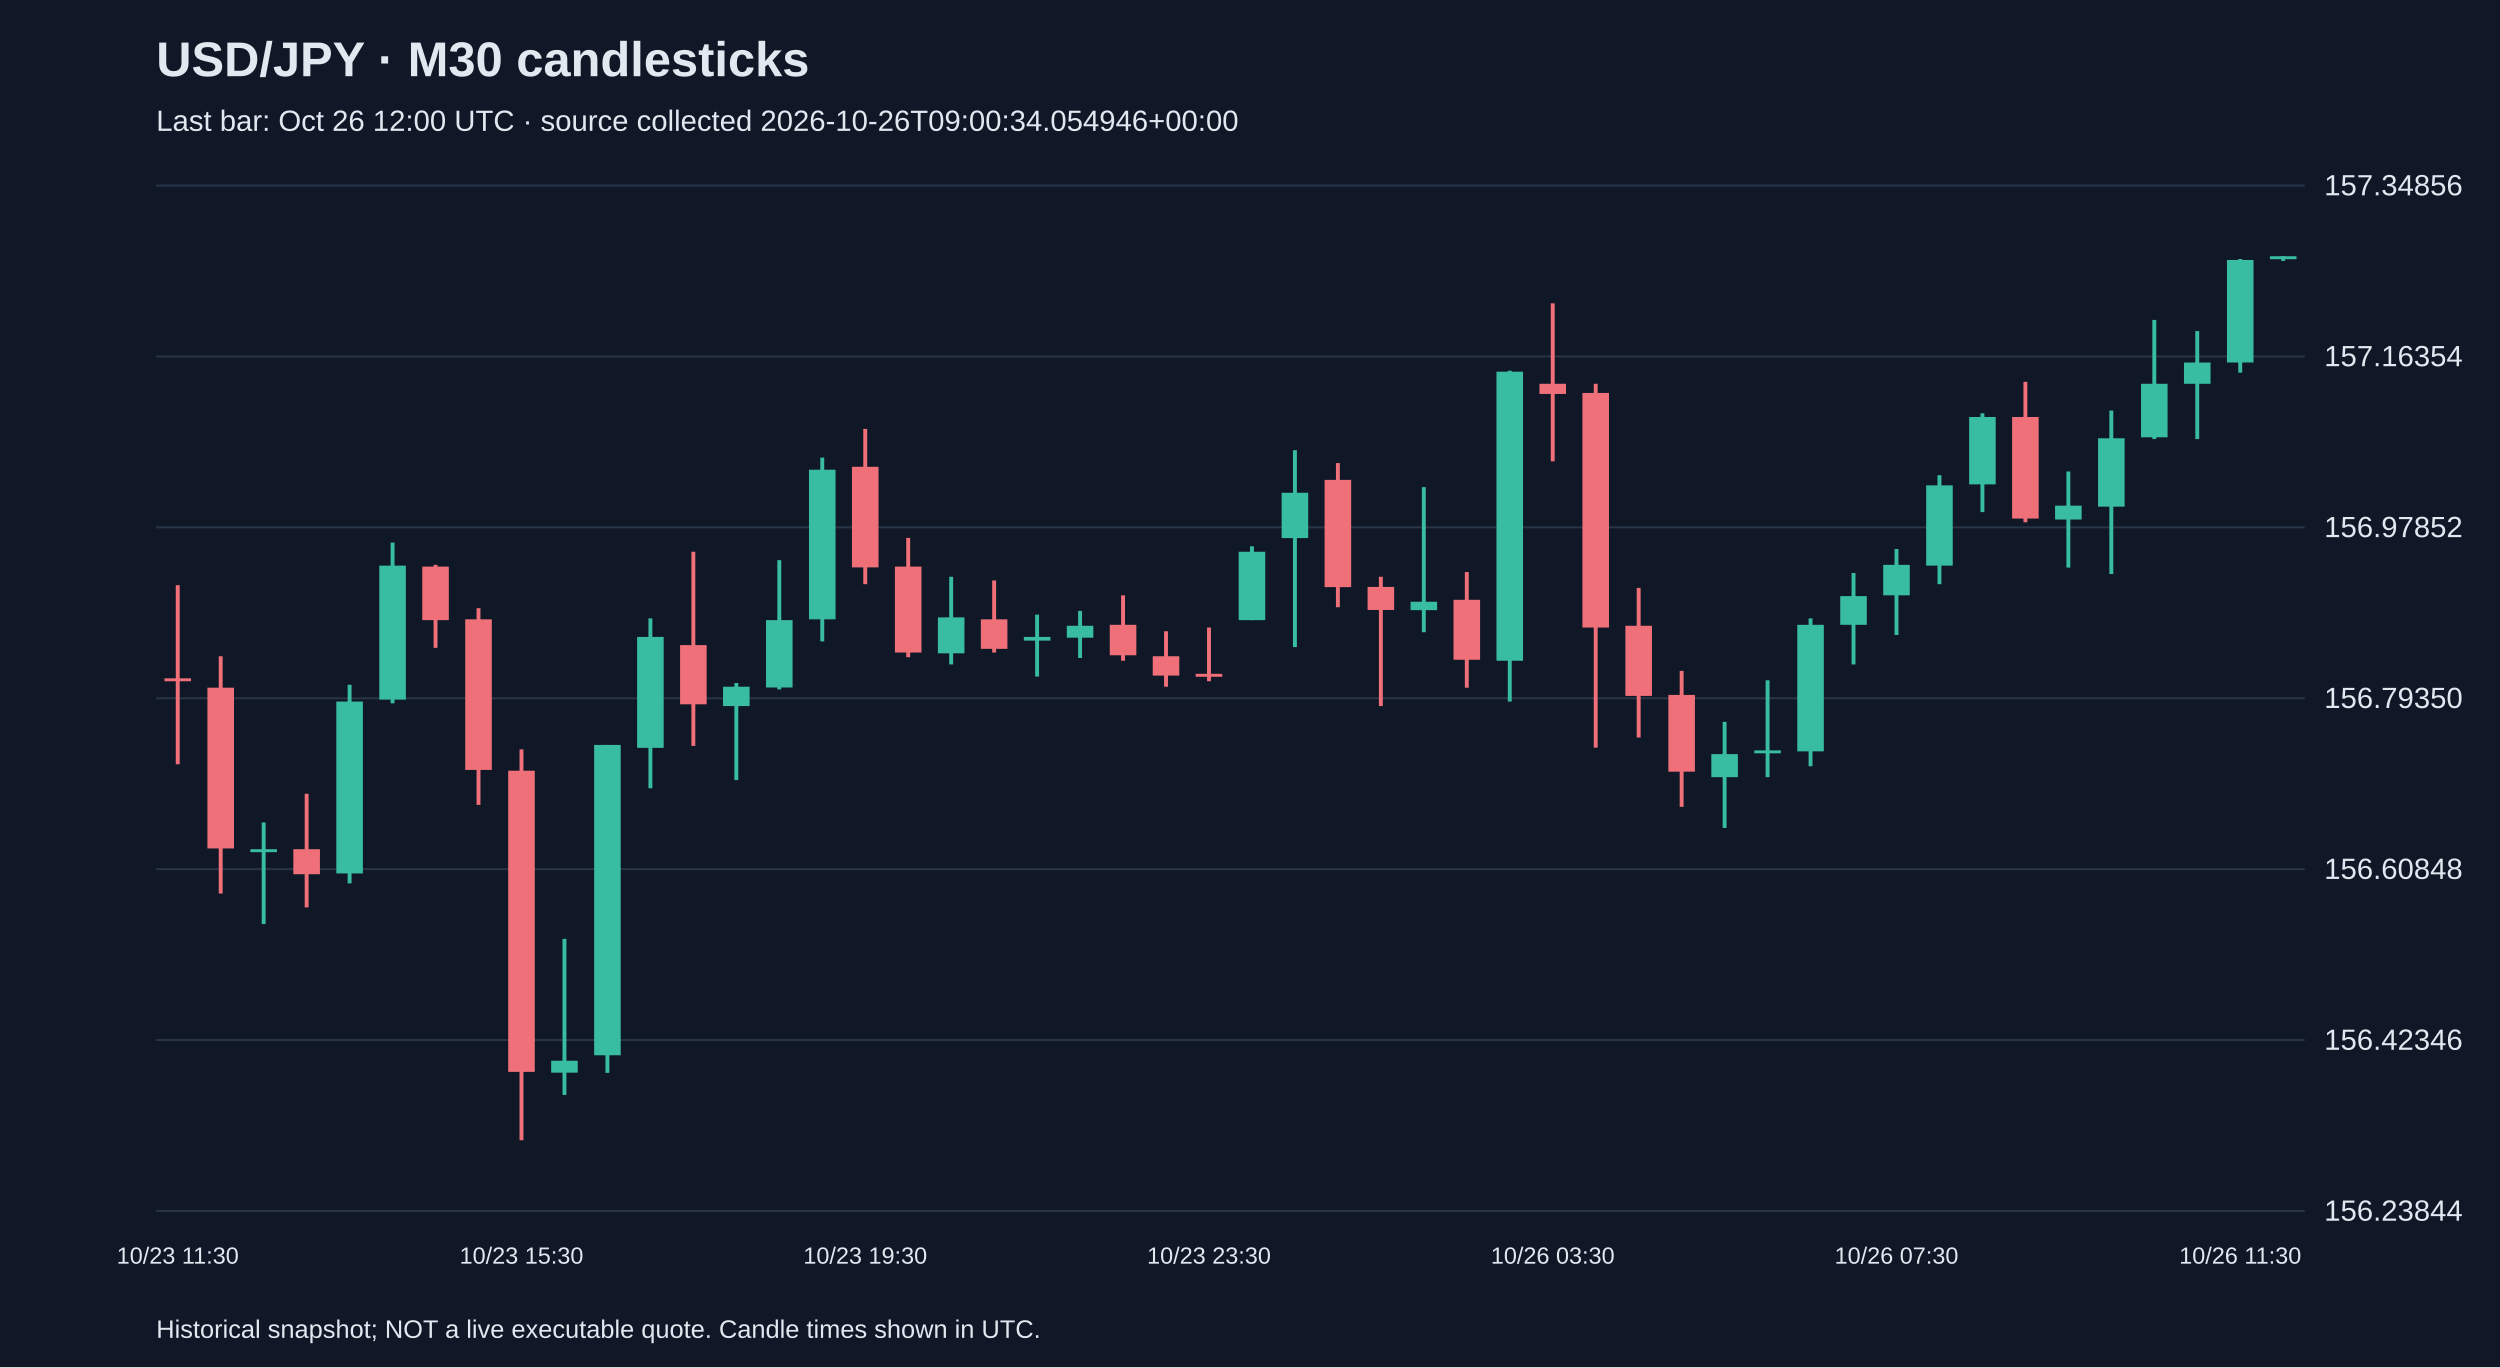
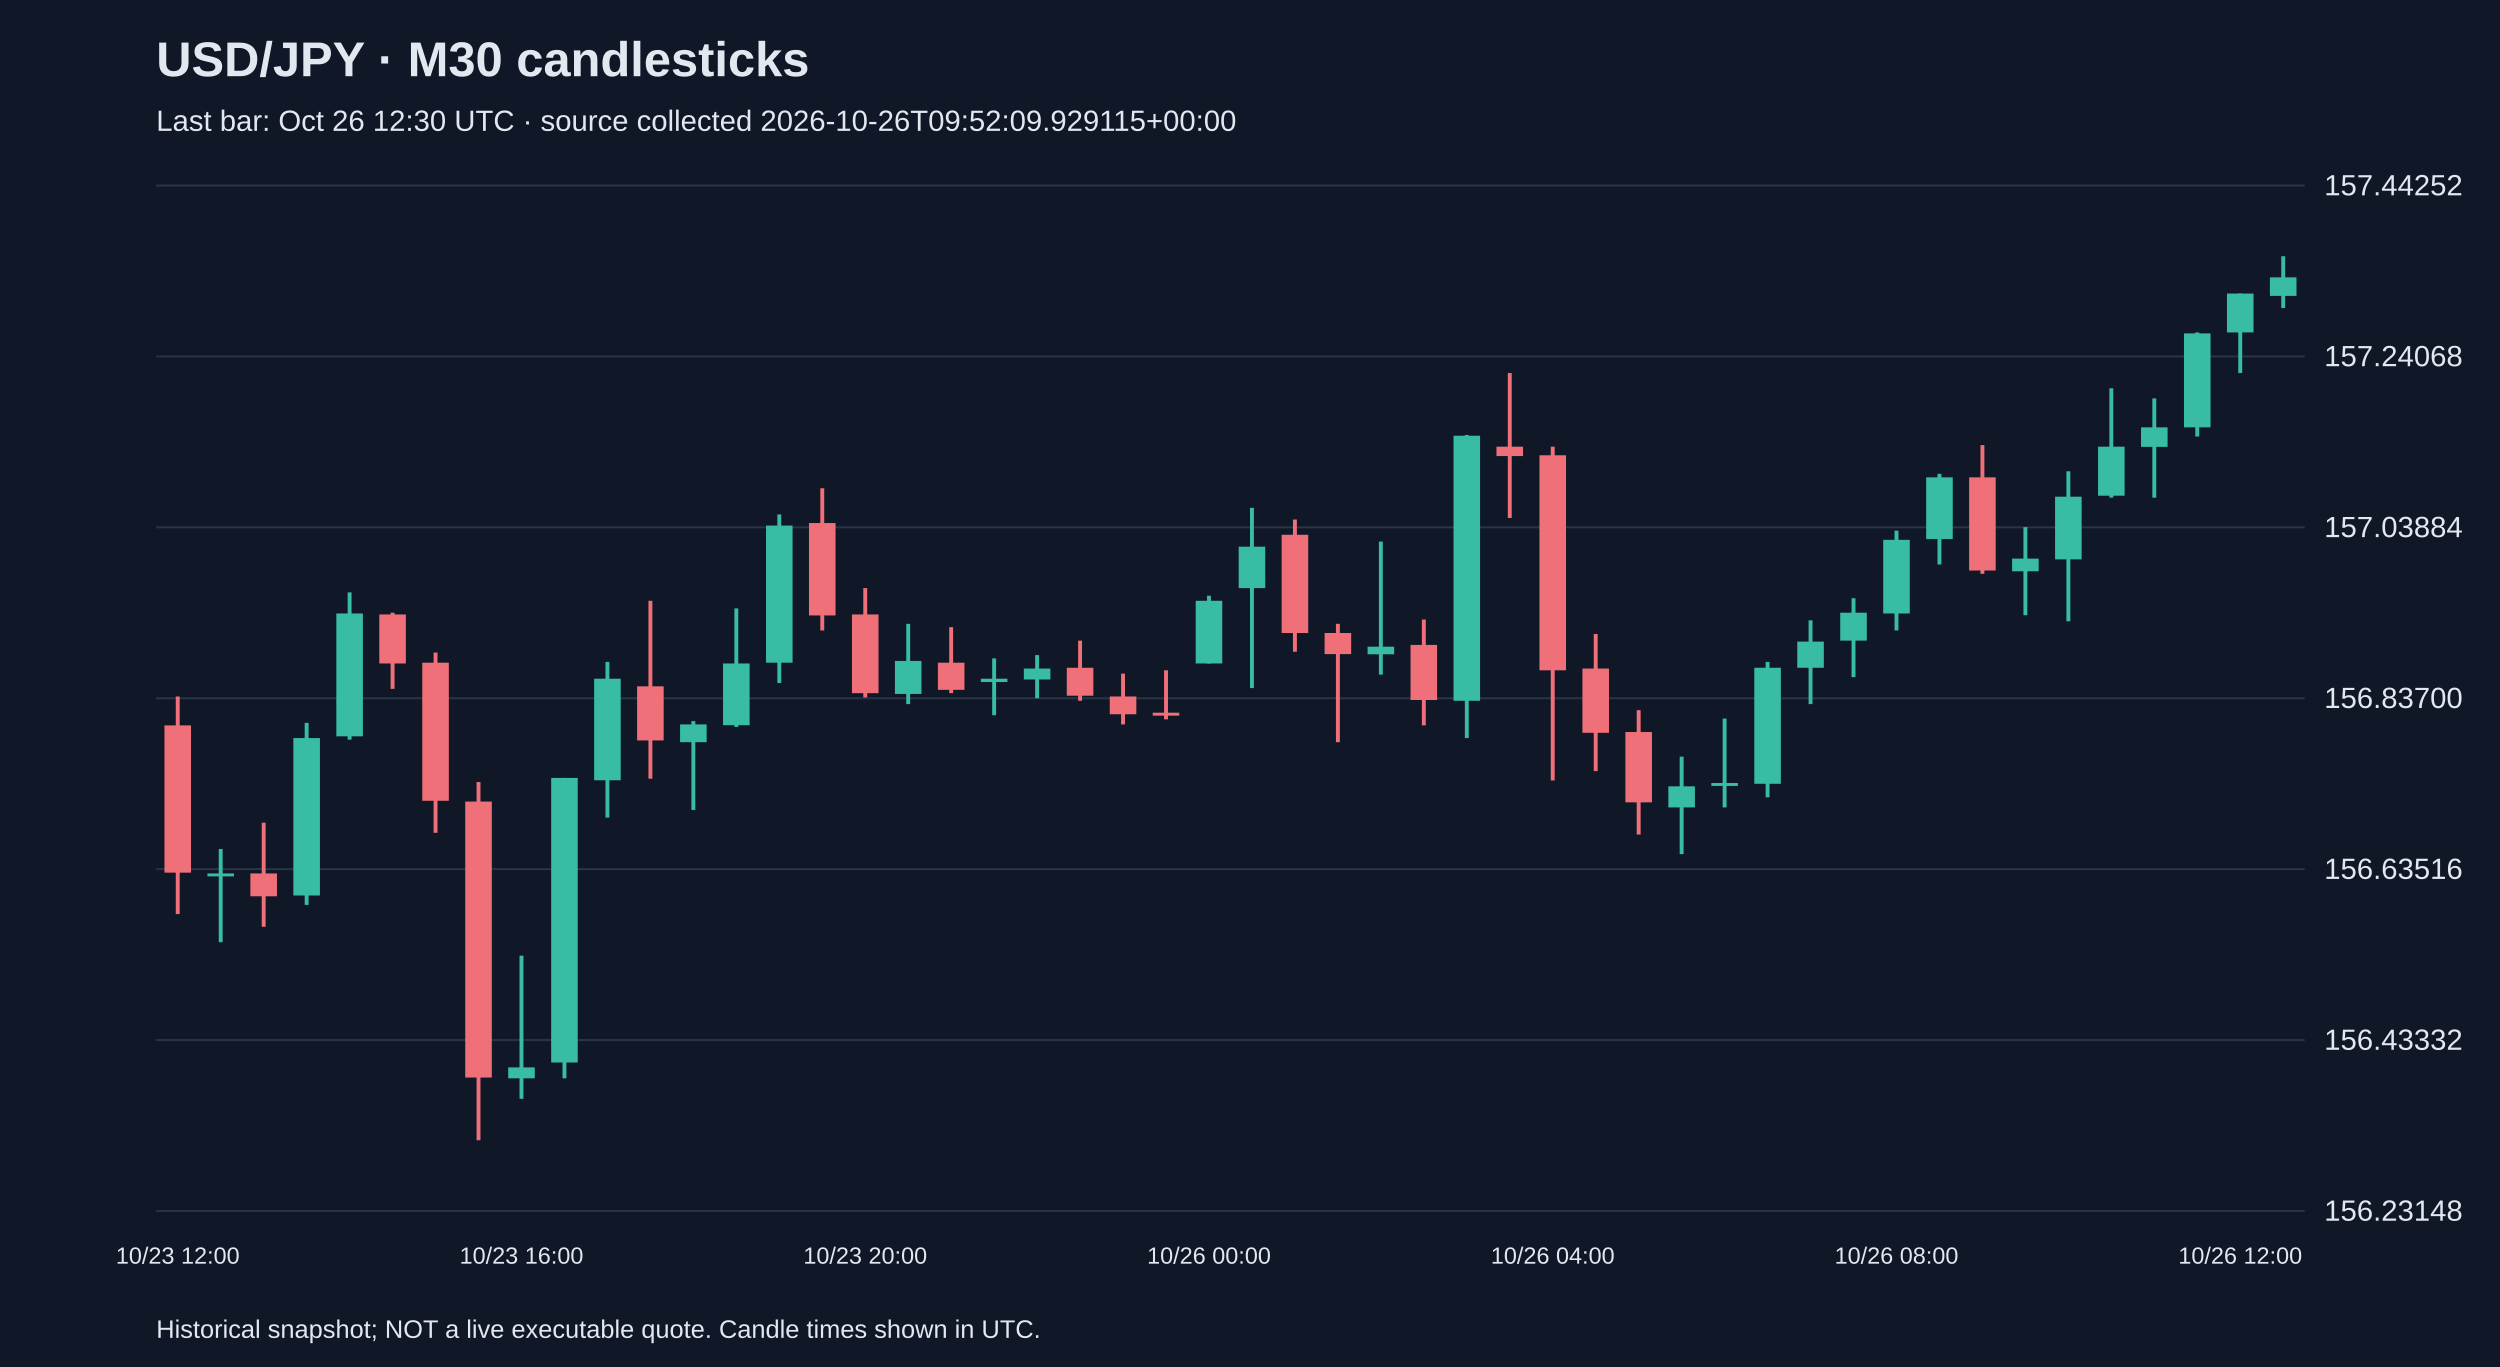
<svg xmlns="http://www.w3.org/2000/svg" viewBox="0 0 1280 700">
  <rect width="100%" height="100%" fill="#101827" />
  <style>text{font-family:Arial,sans-serif;fill:#e2e8f0}</style>
  <text x="80" y="39" font-size="25" font-weight="bold">USD/JPY · M30 candlesticks</text>
-   <text x="80" y="67" font-size="15" fill="#a6b1c5">Last bar: Oct 26 12:00 UTC · source collected 2026-10-26T09:00:34.054946+00:00</text>
+   <text x="80" y="67" font-size="15" fill="#a6b1c5">Last bar: Oct 26 12:30 UTC · source collected 2026-10-26T09:52:09.929115+00:00</text>
  <line x1="80" y1="620.0" x2="1180" y2="620.0" stroke="#283548" />
-   <text x="1190" y="625.0" font-size="15">156.23844</text>
+   <text x="1190" y="625.0" font-size="15">156.23148</text>
  <line x1="80" y1="532.5" x2="1180" y2="532.5" stroke="#283548" />
-   <text x="1190" y="537.5" font-size="15">156.42346</text>
+   <text x="1190" y="537.5" font-size="15">156.43332</text>
  <line x1="80" y1="445.0" x2="1180" y2="445.0" stroke="#283548" />
-   <text x="1190" y="450.0" font-size="15">156.60848</text>
+   <text x="1190" y="450.0" font-size="15">156.63516</text>
  <line x1="80" y1="357.5" x2="1180" y2="357.5" stroke="#283548" />
-   <text x="1190" y="362.5" font-size="15">156.79350</text>
+   <text x="1190" y="362.5" font-size="15">156.83700</text>
  <line x1="80" y1="270.0" x2="1180" y2="270.0" stroke="#283548" />
-   <text x="1190" y="275.0" font-size="15">156.97852</text>
+   <text x="1190" y="275.0" font-size="15">157.03884</text>
  <line x1="80" y1="182.5" x2="1180" y2="182.5" stroke="#283548" />
-   <text x="1190" y="187.5" font-size="15">157.16354</text>
+   <text x="1190" y="187.5" font-size="15">157.24068</text>
  <line x1="80" y1="95.0" x2="1180" y2="95.0" stroke="#283548" />
-   <text x="1190" y="100.0" font-size="15">157.34856</text>
-   <line x1="91.0" y1="299.6" x2="91.0" y2="391.3" stroke="#f07079" stroke-width="2" />
-   <rect x="84.2" y="347.3" width="13.6" height="1.5" fill="#f07079" />
-   <text x="91.0" y="647" text-anchor="middle" font-size="12">10/23 11:30</text>
-   <line x1="113.0" y1="336.0" x2="113.0" y2="457.5" stroke="#f07079" stroke-width="2" />
-   <rect x="106.2" y="352.1" width="13.6" height="82.3" fill="#f07079" />
-   <line x1="135.0" y1="421.1" x2="135.0" y2="473.1" stroke="#38bca2" stroke-width="2" />
-   <rect x="128.2" y="434.8" width="13.6" height="1.5" fill="#38bca2" />
-   <line x1="157.0" y1="406.4" x2="157.0" y2="464.6" stroke="#f07079" stroke-width="2" />
-   <rect x="150.2" y="434.8" width="13.6" height="12.8" fill="#f07079" />
-   <line x1="179.0" y1="350.6" x2="179.0" y2="452.3" stroke="#38bca2" stroke-width="2" />
-   <rect x="172.2" y="359.2" width="13.6" height="88.0" fill="#38bca2" />
-   <line x1="201.0" y1="277.8" x2="201.0" y2="360.1" stroke="#38bca2" stroke-width="2" />
-   <rect x="194.2" y="289.6" width="13.6" height="68.6" fill="#38bca2" />
-   <line x1="223.0" y1="289.2" x2="223.0" y2="331.7" stroke="#f07079" stroke-width="2" />
-   <rect x="216.2" y="290.1" width="13.6" height="27.4" fill="#f07079" />
-   <line x1="245.0" y1="311.4" x2="245.0" y2="412.1" stroke="#f07079" stroke-width="2" />
-   <rect x="238.2" y="317.1" width="13.6" height="77.1" fill="#f07079" />
-   <line x1="267.0" y1="383.7" x2="267.0" y2="583.8" stroke="#f07079" stroke-width="2" />
-   <rect x="260.2" y="394.6" width="13.6" height="154.2" fill="#f07079" />
-   <text x="267.0" y="647" text-anchor="middle" font-size="12">10/23 15:30</text>
-   <line x1="289.0" y1="480.7" x2="289.0" y2="560.6" stroke="#38bca2" stroke-width="2" />
-   <rect x="282.2" y="543.1" width="13.6" height="6.1" fill="#38bca2" />
-   <line x1="311.0" y1="381.4" x2="311.0" y2="549.3" stroke="#38bca2" stroke-width="2" />
-   <rect x="304.2" y="381.4" width="13.6" height="158.9" fill="#38bca2" />
-   <line x1="333.0" y1="316.6" x2="333.0" y2="403.6" stroke="#38bca2" stroke-width="2" />
-   <rect x="326.2" y="326.1" width="13.6" height="56.8" fill="#38bca2" />
-   <line x1="355.0" y1="282.5" x2="355.0" y2="381.9" stroke="#f07079" stroke-width="2" />
-   <rect x="348.2" y="330.3" width="13.6" height="30.3" fill="#f07079" />
-   <line x1="377.0" y1="349.7" x2="377.0" y2="399.4" stroke="#38bca2" stroke-width="2" />
-   <rect x="370.2" y="351.6" width="13.6" height="9.9" fill="#38bca2" />
-   <line x1="399.0" y1="286.8" x2="399.0" y2="353.0" stroke="#38bca2" stroke-width="2" />
-   <rect x="392.2" y="317.5" width="13.6" height="34.5" fill="#38bca2" />
-   <line x1="421.0" y1="234.3" x2="421.0" y2="328.4" stroke="#38bca2" stroke-width="2" />
-   <rect x="414.2" y="240.5" width="13.6" height="76.6" fill="#38bca2" />
-   <line x1="443.0" y1="219.6" x2="443.0" y2="299.1" stroke="#f07079" stroke-width="2" />
-   <rect x="436.2" y="239.0" width="13.6" height="51.5" fill="#f07079" />
-   <text x="443.0" y="647" text-anchor="middle" font-size="12">10/23 19:30</text>
-   <line x1="465.0" y1="275.4" x2="465.0" y2="336.5" stroke="#f07079" stroke-width="2" />
-   <rect x="458.2" y="290.1" width="13.6" height="44.0" fill="#f07079" />
-   <line x1="487.0" y1="295.3" x2="487.0" y2="340.2" stroke="#38bca2" stroke-width="2" />
-   <rect x="480.2" y="316.1" width="13.6" height="18.4" fill="#38bca2" />
-   <line x1="509.0" y1="297.2" x2="509.0" y2="334.1" stroke="#f07079" stroke-width="2" />
-   <rect x="502.2" y="317.1" width="13.6" height="15.1" fill="#f07079" />
-   <line x1="531.0" y1="314.7" x2="531.0" y2="346.4" stroke="#38bca2" stroke-width="2" />
-   <rect x="524.2" y="326.1" width="13.6" height="1.9" fill="#38bca2" />
-   <line x1="553.0" y1="312.8" x2="553.0" y2="336.9" stroke="#38bca2" stroke-width="2" />
-   <rect x="546.2" y="320.4" width="13.6" height="6.1" fill="#38bca2" />
-   <line x1="575.0" y1="304.8" x2="575.0" y2="338.3" stroke="#f07079" stroke-width="2" />
-   <rect x="568.2" y="319.9" width="13.6" height="15.6" fill="#f07079" />
-   <line x1="597.0" y1="323.2" x2="597.0" y2="351.6" stroke="#f07079" stroke-width="2" />
-   <rect x="590.2" y="336.0" width="13.6" height="9.9" fill="#f07079" />
-   <line x1="619.0" y1="321.3" x2="619.0" y2="348.8" stroke="#f07079" stroke-width="2" />
-   <rect x="612.2" y="345.0" width="13.6" height="1.5" fill="#f07079" />
-   <text x="619.0" y="647" text-anchor="middle" font-size="12">10/23 23:30</text>
-   <line x1="641.0" y1="279.7" x2="641.0" y2="317.5" stroke="#38bca2" stroke-width="2" />
-   <rect x="634.2" y="282.5" width="13.6" height="35.0" fill="#38bca2" />
-   <line x1="663.0" y1="230.5" x2="663.0" y2="331.3" stroke="#38bca2" stroke-width="2" />
-   <rect x="656.2" y="252.3" width="13.6" height="23.2" fill="#38bca2" />
-   <line x1="685.0" y1="237.1" x2="685.0" y2="310.9" stroke="#f07079" stroke-width="2" />
-   <rect x="678.2" y="245.7" width="13.6" height="54.9" fill="#f07079" />
-   <line x1="707.0" y1="295.3" x2="707.0" y2="361.5" stroke="#f07079" stroke-width="2" />
-   <rect x="700.2" y="300.5" width="13.6" height="11.8" fill="#f07079" />
-   <line x1="729.0" y1="249.4" x2="729.0" y2="323.7" stroke="#38bca2" stroke-width="2" />
-   <rect x="722.2" y="308.1" width="13.6" height="4.3" fill="#38bca2" />
-   <line x1="751.0" y1="292.9" x2="751.0" y2="352.1" stroke="#f07079" stroke-width="2" />
-   <rect x="744.2" y="307.1" width="13.6" height="30.7" fill="#f07079" />
-   <line x1="773.0" y1="189.8" x2="773.0" y2="359.2" stroke="#38bca2" stroke-width="2" />
-   <rect x="766.2" y="190.3" width="13.6" height="148.0" fill="#38bca2" />
-   <line x1="795.0" y1="155.3" x2="795.0" y2="236.2" stroke="#f07079" stroke-width="2" />
-   <rect x="788.2" y="196.5" width="13.6" height="5.2" fill="#f07079" />
-   <text x="795.0" y="647" text-anchor="middle" font-size="12">10/26 03:30</text>
-   <line x1="817.0" y1="196.5" x2="817.0" y2="382.8" stroke="#f07079" stroke-width="2" />
-   <rect x="810.2" y="201.2" width="13.6" height="120.1" fill="#f07079" />
-   <line x1="839.0" y1="301.0" x2="839.0" y2="377.6" stroke="#f07079" stroke-width="2" />
-   <rect x="832.2" y="320.4" width="13.6" height="35.9" fill="#f07079" />
-   <line x1="861.0" y1="343.5" x2="861.0" y2="413.1" stroke="#f07079" stroke-width="2" />
-   <rect x="854.2" y="355.8" width="13.6" height="39.3" fill="#f07079" />
-   <line x1="883.0" y1="369.6" x2="883.0" y2="423.9" stroke="#38bca2" stroke-width="2" />
-   <rect x="876.2" y="386.1" width="13.6" height="11.8" fill="#38bca2" />
-   <line x1="905.0" y1="348.3" x2="905.0" y2="397.9" stroke="#38bca2" stroke-width="2" />
-   <rect x="898.2" y="384.2" width="13.6" height="1.5" fill="#38bca2" />
-   <line x1="927.0" y1="316.6" x2="927.0" y2="392.3" stroke="#38bca2" stroke-width="2" />
-   <rect x="920.2" y="319.9" width="13.6" height="64.8" fill="#38bca2" />
-   <line x1="949.0" y1="293.4" x2="949.0" y2="340.2" stroke="#38bca2" stroke-width="2" />
-   <rect x="942.2" y="305.2" width="13.6" height="14.7" fill="#38bca2" />
-   <line x1="971.0" y1="281.1" x2="971.0" y2="325.1" stroke="#38bca2" stroke-width="2" />
-   <rect x="964.2" y="289.2" width="13.6" height="15.6" fill="#38bca2" />
-   <text x="971.0" y="647" text-anchor="middle" font-size="12">10/26 07:30</text>
-   <line x1="993.0" y1="243.3" x2="993.0" y2="299.1" stroke="#38bca2" stroke-width="2" />
-   <rect x="986.2" y="248.5" width="13.6" height="41.1" fill="#38bca2" />
-   <line x1="1015.0" y1="211.6" x2="1015.0" y2="262.2" stroke="#38bca2" stroke-width="2" />
-   <rect x="1008.2" y="213.5" width="13.6" height="34.5" fill="#38bca2" />
-   <line x1="1037.0" y1="195.5" x2="1037.0" y2="267.4" stroke="#f07079" stroke-width="2" />
-   <rect x="1030.2" y="213.5" width="13.6" height="52.0" fill="#f07079" />
-   <line x1="1059.0" y1="241.4" x2="1059.0" y2="290.6" stroke="#38bca2" stroke-width="2" />
-   <rect x="1052.2" y="258.9" width="13.6" height="7.1" fill="#38bca2" />
-   <line x1="1081.0" y1="210.2" x2="1081.0" y2="293.9" stroke="#38bca2" stroke-width="2" />
-   <rect x="1074.2" y="224.4" width="13.6" height="35.0" fill="#38bca2" />
-   <line x1="1103.0" y1="163.8" x2="1103.0" y2="224.8" stroke="#38bca2" stroke-width="2" />
-   <rect x="1096.2" y="196.5" width="13.6" height="27.4" fill="#38bca2" />
-   <line x1="1125.0" y1="169.5" x2="1125.0" y2="224.8" stroke="#38bca2" stroke-width="2" />
-   <rect x="1118.2" y="185.6" width="13.6" height="10.9" fill="#38bca2" />
-   <line x1="1147.0" y1="132.6" x2="1147.0" y2="190.8" stroke="#38bca2" stroke-width="2" />
-   <rect x="1140.2" y="133.1" width="13.6" height="52.5" fill="#38bca2" />
-   <text x="1147.0" y="647" text-anchor="middle" font-size="12">10/26 11:30</text>
-   <line x1="1169.0" y1="131.2" x2="1169.0" y2="133.6" stroke="#38bca2" stroke-width="2" />
-   <rect x="1162.2" y="131.2" width="13.6" height="1.5" fill="#38bca2" />
+   <text x="1190" y="100.0" font-size="15">157.44252</text>
+   <line x1="91.0" y1="356.6" x2="91.0" y2="468.0" stroke="#f07079" stroke-width="2" />
+   <rect x="84.2" y="371.4" width="13.6" height="75.4" fill="#f07079" />
+   <text x="91.0" y="647" text-anchor="middle" font-size="12">10/23 12:00</text>
+   <line x1="113.0" y1="434.7" x2="113.0" y2="482.4" stroke="#38bca2" stroke-width="2" />
+   <rect x="106.2" y="447.2" width="13.6" height="1.5" fill="#38bca2" />
+   <line x1="135.0" y1="421.2" x2="135.0" y2="474.5" stroke="#f07079" stroke-width="2" />
+   <rect x="128.2" y="447.2" width="13.6" height="11.7" fill="#f07079" />
+   <line x1="157.0" y1="370.1" x2="157.0" y2="463.3" stroke="#38bca2" stroke-width="2" />
+   <rect x="150.2" y="377.9" width="13.6" height="80.6" fill="#38bca2" />
+   <line x1="179.0" y1="303.3" x2="179.0" y2="378.7" stroke="#38bca2" stroke-width="2" />
+   <rect x="172.2" y="314.1" width="13.6" height="62.9" fill="#38bca2" />
+   <line x1="201.0" y1="313.7" x2="201.0" y2="352.7" stroke="#f07079" stroke-width="2" />
+   <rect x="194.2" y="314.6" width="13.6" height="25.1" fill="#f07079" />
+   <line x1="223.0" y1="334.1" x2="223.0" y2="426.4" stroke="#f07079" stroke-width="2" />
+   <rect x="216.2" y="339.3" width="13.6" height="70.7" fill="#f07079" />
+   <line x1="245.0" y1="400.4" x2="245.0" y2="583.8" stroke="#f07079" stroke-width="2" />
+   <rect x="238.2" y="410.4" width="13.6" height="141.3" fill="#f07079" />
+   <line x1="267.0" y1="489.3" x2="267.0" y2="562.6" stroke="#38bca2" stroke-width="2" />
+   <rect x="260.2" y="546.5" width="13.6" height="5.6" fill="#38bca2" />
+   <text x="267.0" y="647" text-anchor="middle" font-size="12">10/23 16:00</text>
+   <line x1="289.0" y1="398.3" x2="289.0" y2="552.1" stroke="#38bca2" stroke-width="2" />
+   <rect x="282.2" y="398.3" width="13.6" height="145.7" fill="#38bca2" />
+   <line x1="311.0" y1="338.9" x2="311.0" y2="418.6" stroke="#38bca2" stroke-width="2" />
+   <rect x="304.2" y="347.5" width="13.6" height="52.0" fill="#38bca2" />
+   <line x1="333.0" y1="307.6" x2="333.0" y2="398.7" stroke="#f07079" stroke-width="2" />
+   <rect x="326.2" y="351.4" width="13.6" height="27.7" fill="#f07079" />
+   <line x1="355.0" y1="369.2" x2="355.0" y2="414.7" stroke="#38bca2" stroke-width="2" />
+   <rect x="348.2" y="370.9" width="13.6" height="9.1" fill="#38bca2" />
+   <line x1="377.0" y1="311.5" x2="377.0" y2="372.2" stroke="#38bca2" stroke-width="2" />
+   <rect x="370.2" y="339.7" width="13.6" height="31.6" fill="#38bca2" />
+   <line x1="399.0" y1="263.4" x2="399.0" y2="349.7" stroke="#38bca2" stroke-width="2" />
+   <rect x="392.2" y="269.1" width="13.6" height="70.2" fill="#38bca2" />
+   <line x1="421.0" y1="250.0" x2="421.0" y2="322.8" stroke="#f07079" stroke-width="2" />
+   <rect x="414.2" y="267.8" width="13.6" height="47.3" fill="#f07079" />
+   <line x1="443.0" y1="301.1" x2="443.0" y2="357.1" stroke="#f07079" stroke-width="2" />
+   <rect x="436.2" y="314.6" width="13.6" height="40.3" fill="#f07079" />
+   <text x="443.0" y="647" text-anchor="middle" font-size="12">10/23 20:00</text>
+   <line x1="465.0" y1="319.4" x2="465.0" y2="360.5" stroke="#38bca2" stroke-width="2" />
+   <rect x="458.2" y="338.4" width="13.6" height="16.9" fill="#38bca2" />
+   <line x1="487.0" y1="321.1" x2="487.0" y2="354.9" stroke="#f07079" stroke-width="2" />
+   <rect x="480.2" y="339.3" width="13.6" height="13.9" fill="#f07079" />
+   <line x1="509.0" y1="337.1" x2="509.0" y2="366.2" stroke="#38bca2" stroke-width="2" />
+   <rect x="502.2" y="347.5" width="13.6" height="1.7" fill="#38bca2" />
+   <line x1="531.0" y1="335.4" x2="531.0" y2="357.5" stroke="#38bca2" stroke-width="2" />
+   <rect x="524.2" y="342.3" width="13.6" height="5.6" fill="#38bca2" />
+   <line x1="553.0" y1="328.0" x2="553.0" y2="358.8" stroke="#f07079" stroke-width="2" />
+   <rect x="546.2" y="341.9" width="13.6" height="14.3" fill="#f07079" />
+   <line x1="575.0" y1="344.9" x2="575.0" y2="370.9" stroke="#f07079" stroke-width="2" />
+   <rect x="568.2" y="356.6" width="13.6" height="9.1" fill="#f07079" />
+   <line x1="597.0" y1="343.2" x2="597.0" y2="368.3" stroke="#f07079" stroke-width="2" />
+   <rect x="590.2" y="364.9" width="13.6" height="1.5" fill="#f07079" />
+   <line x1="619.0" y1="305.0" x2="619.0" y2="339.7" stroke="#38bca2" stroke-width="2" />
+   <rect x="612.2" y="307.6" width="13.6" height="32.1" fill="#38bca2" />
+   <text x="619.0" y="647" text-anchor="middle" font-size="12">10/26 00:00</text>
+   <line x1="641.0" y1="260.0" x2="641.0" y2="352.3" stroke="#38bca2" stroke-width="2" />
+   <rect x="634.2" y="279.9" width="13.6" height="21.2" fill="#38bca2" />
+   <line x1="663.0" y1="266.0" x2="663.0" y2="333.7" stroke="#f07079" stroke-width="2" />
+   <rect x="656.2" y="273.8" width="13.6" height="50.3" fill="#f07079" />
+   <line x1="685.0" y1="319.4" x2="685.0" y2="380.0" stroke="#f07079" stroke-width="2" />
+   <rect x="678.2" y="324.1" width="13.6" height="10.8" fill="#f07079" />
+   <line x1="707.0" y1="277.3" x2="707.0" y2="345.4" stroke="#38bca2" stroke-width="2" />
+   <rect x="700.2" y="331.1" width="13.6" height="3.9" fill="#38bca2" />
+   <line x1="729.0" y1="317.2" x2="729.0" y2="371.4" stroke="#f07079" stroke-width="2" />
+   <rect x="722.2" y="330.2" width="13.6" height="28.2" fill="#f07079" />
+   <line x1="751.0" y1="222.7" x2="751.0" y2="377.9" stroke="#38bca2" stroke-width="2" />
+   <rect x="744.2" y="223.1" width="13.6" height="135.7" fill="#38bca2" />
+   <line x1="773.0" y1="191.0" x2="773.0" y2="265.2" stroke="#f07079" stroke-width="2" />
+   <rect x="766.2" y="228.7" width="13.6" height="4.8" fill="#f07079" />
+   <line x1="795.0" y1="228.7" x2="795.0" y2="399.6" stroke="#f07079" stroke-width="2" />
+   <rect x="788.2" y="233.1" width="13.6" height="110.1" fill="#f07079" />
+   <text x="795.0" y="647" text-anchor="middle" font-size="12">10/26 04:00</text>
+   <line x1="817.0" y1="324.6" x2="817.0" y2="394.8" stroke="#f07079" stroke-width="2" />
+   <rect x="810.2" y="342.3" width="13.6" height="32.9" fill="#f07079" />
+   <line x1="839.0" y1="363.6" x2="839.0" y2="427.3" stroke="#f07079" stroke-width="2" />
+   <rect x="832.2" y="374.8" width="13.6" height="36.0" fill="#f07079" />
+   <line x1="861.0" y1="387.4" x2="861.0" y2="437.3" stroke="#38bca2" stroke-width="2" />
+   <rect x="854.2" y="402.6" width="13.6" height="10.8" fill="#38bca2" />
+   <line x1="883.0" y1="367.9" x2="883.0" y2="413.4" stroke="#38bca2" stroke-width="2" />
+   <rect x="876.2" y="400.9" width="13.6" height="1.5" fill="#38bca2" />
+   <line x1="905.0" y1="338.9" x2="905.0" y2="408.2" stroke="#38bca2" stroke-width="2" />
+   <rect x="898.2" y="341.9" width="13.6" height="59.4" fill="#38bca2" />
+   <line x1="927.0" y1="317.6" x2="927.0" y2="360.5" stroke="#38bca2" stroke-width="2" />
+   <rect x="920.2" y="328.5" width="13.6" height="13.4" fill="#38bca2" />
+   <line x1="949.0" y1="306.3" x2="949.0" y2="346.7" stroke="#38bca2" stroke-width="2" />
+   <rect x="942.2" y="313.7" width="13.6" height="14.3" fill="#38bca2" />
+   <line x1="971.0" y1="271.7" x2="971.0" y2="322.8" stroke="#38bca2" stroke-width="2" />
+   <rect x="964.2" y="276.4" width="13.6" height="37.7" fill="#38bca2" />
+   <text x="971.0" y="647" text-anchor="middle" font-size="12">10/26 08:00</text>
+   <line x1="993.0" y1="242.6" x2="993.0" y2="289.0" stroke="#38bca2" stroke-width="2" />
+   <rect x="986.2" y="244.4" width="13.6" height="31.6" fill="#38bca2" />
+   <line x1="1015.0" y1="227.9" x2="1015.0" y2="293.8" stroke="#f07079" stroke-width="2" />
+   <rect x="1008.2" y="244.4" width="13.6" height="47.7" fill="#f07079" />
+   <line x1="1037.0" y1="269.9" x2="1037.0" y2="315.0" stroke="#38bca2" stroke-width="2" />
+   <rect x="1030.2" y="286.0" width="13.6" height="6.5" fill="#38bca2" />
+   <line x1="1059.0" y1="241.3" x2="1059.0" y2="318.1" stroke="#38bca2" stroke-width="2" />
+   <rect x="1052.2" y="254.3" width="13.6" height="32.1" fill="#38bca2" />
+   <line x1="1081.0" y1="198.8" x2="1081.0" y2="254.8" stroke="#38bca2" stroke-width="2" />
+   <rect x="1074.2" y="228.7" width="13.6" height="25.1" fill="#38bca2" />
+   <line x1="1103.0" y1="204.0" x2="1103.0" y2="254.8" stroke="#38bca2" stroke-width="2" />
+   <rect x="1096.2" y="218.8" width="13.6" height="10.0" fill="#38bca2" />
+   <line x1="1125.0" y1="170.2" x2="1125.0" y2="223.5" stroke="#38bca2" stroke-width="2" />
+   <rect x="1118.2" y="170.7" width="13.6" height="48.1" fill="#38bca2" />
+   <line x1="1147.0" y1="150.3" x2="1147.0" y2="191.0" stroke="#38bca2" stroke-width="2" />
+   <rect x="1140.2" y="150.3" width="13.6" height="19.9" fill="#38bca2" />
+   <text x="1147.0" y="647" text-anchor="middle" font-size="12">10/26 12:00</text>
+   <line x1="1169.0" y1="131.2" x2="1169.0" y2="157.7" stroke="#38bca2" stroke-width="2" />
+   <rect x="1162.2" y="142.0" width="13.6" height="9.5" fill="#38bca2" />
  <text x="80" y="685" font-size="13">Historical snapshot; NOT a live executable quote. Candle times shown in UTC.</text>
</svg>
